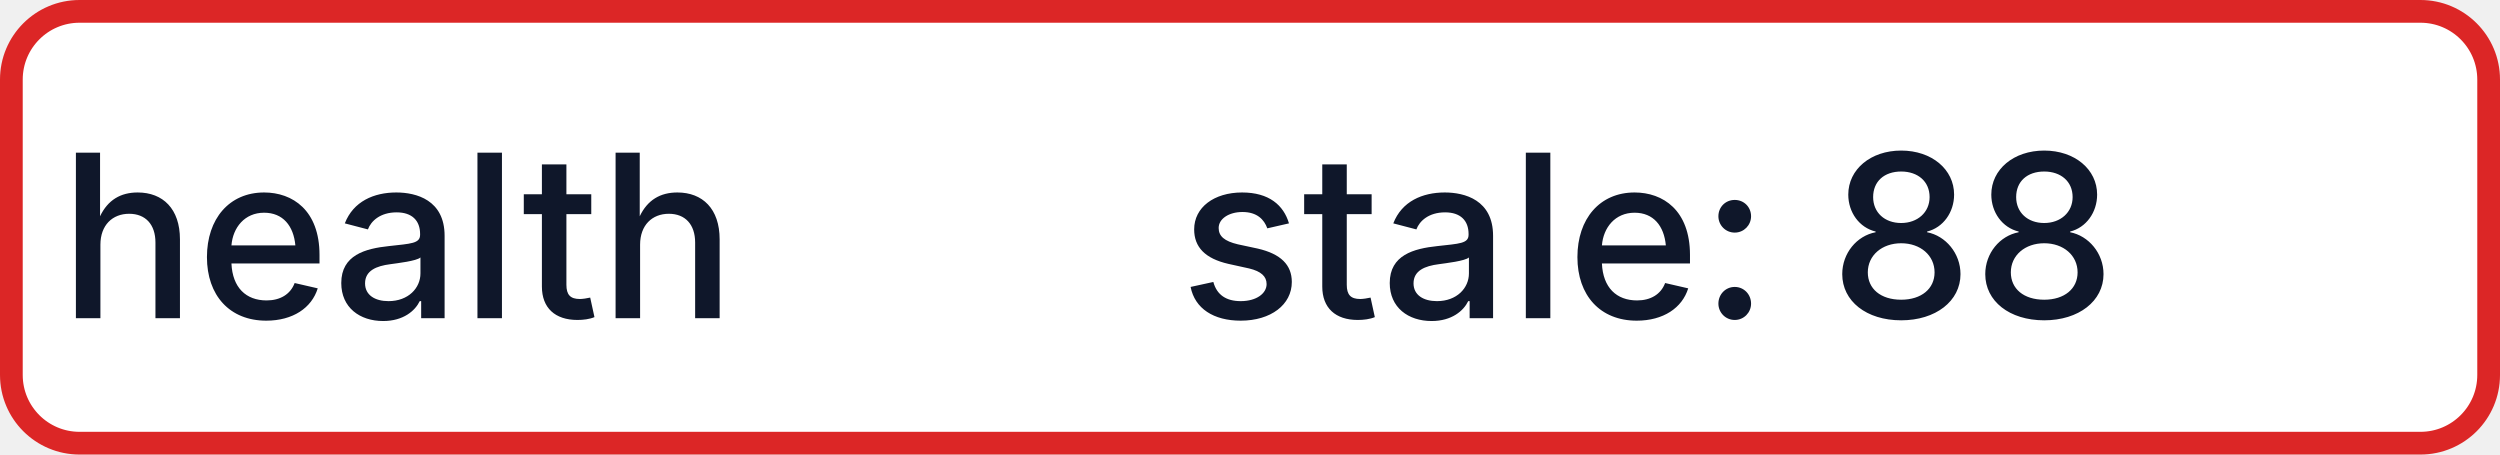
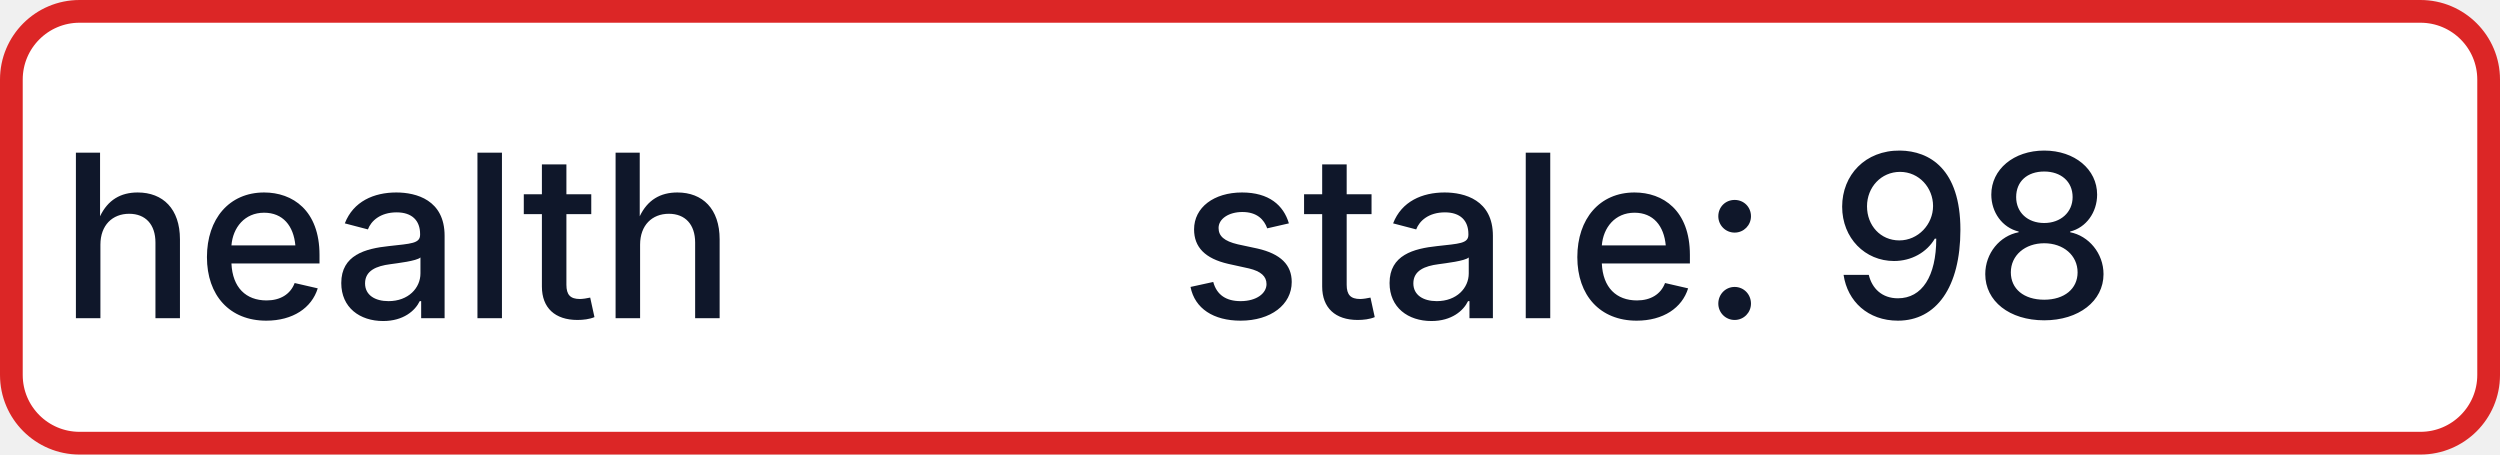
- <svg xmlns="http://www.w3.org/2000/svg" width="110" height="20" role="img" aria-label="health: stale: 88">
+ <svg xmlns="http://www.w3.org/2000/svg" width="110" height="20" role="img" aria-label="health: stale: 98">
  <rect x="0.5" y="0.5" width="109" height="19" rx="3" fill="#FFFFFF" stroke="#DC2626" stroke-width="1" />
  <g fill="#0F172A" text-anchor="middle" font-family="-apple-system,BlinkMacSystemFont,Segoe UI,sans-serif" font-size="10" font-weight="500">
    <text x="17.5" y="14">health</text>
-     <text x="72.5" y="14" textLength="68" lengthAdjust="spacingAndGlyphs">stale: 88</text>
+     <text x="72.5" y="14" textLength="68" lengthAdjust="spacingAndGlyphs">stale: 98</text>
  </g>
</svg>
